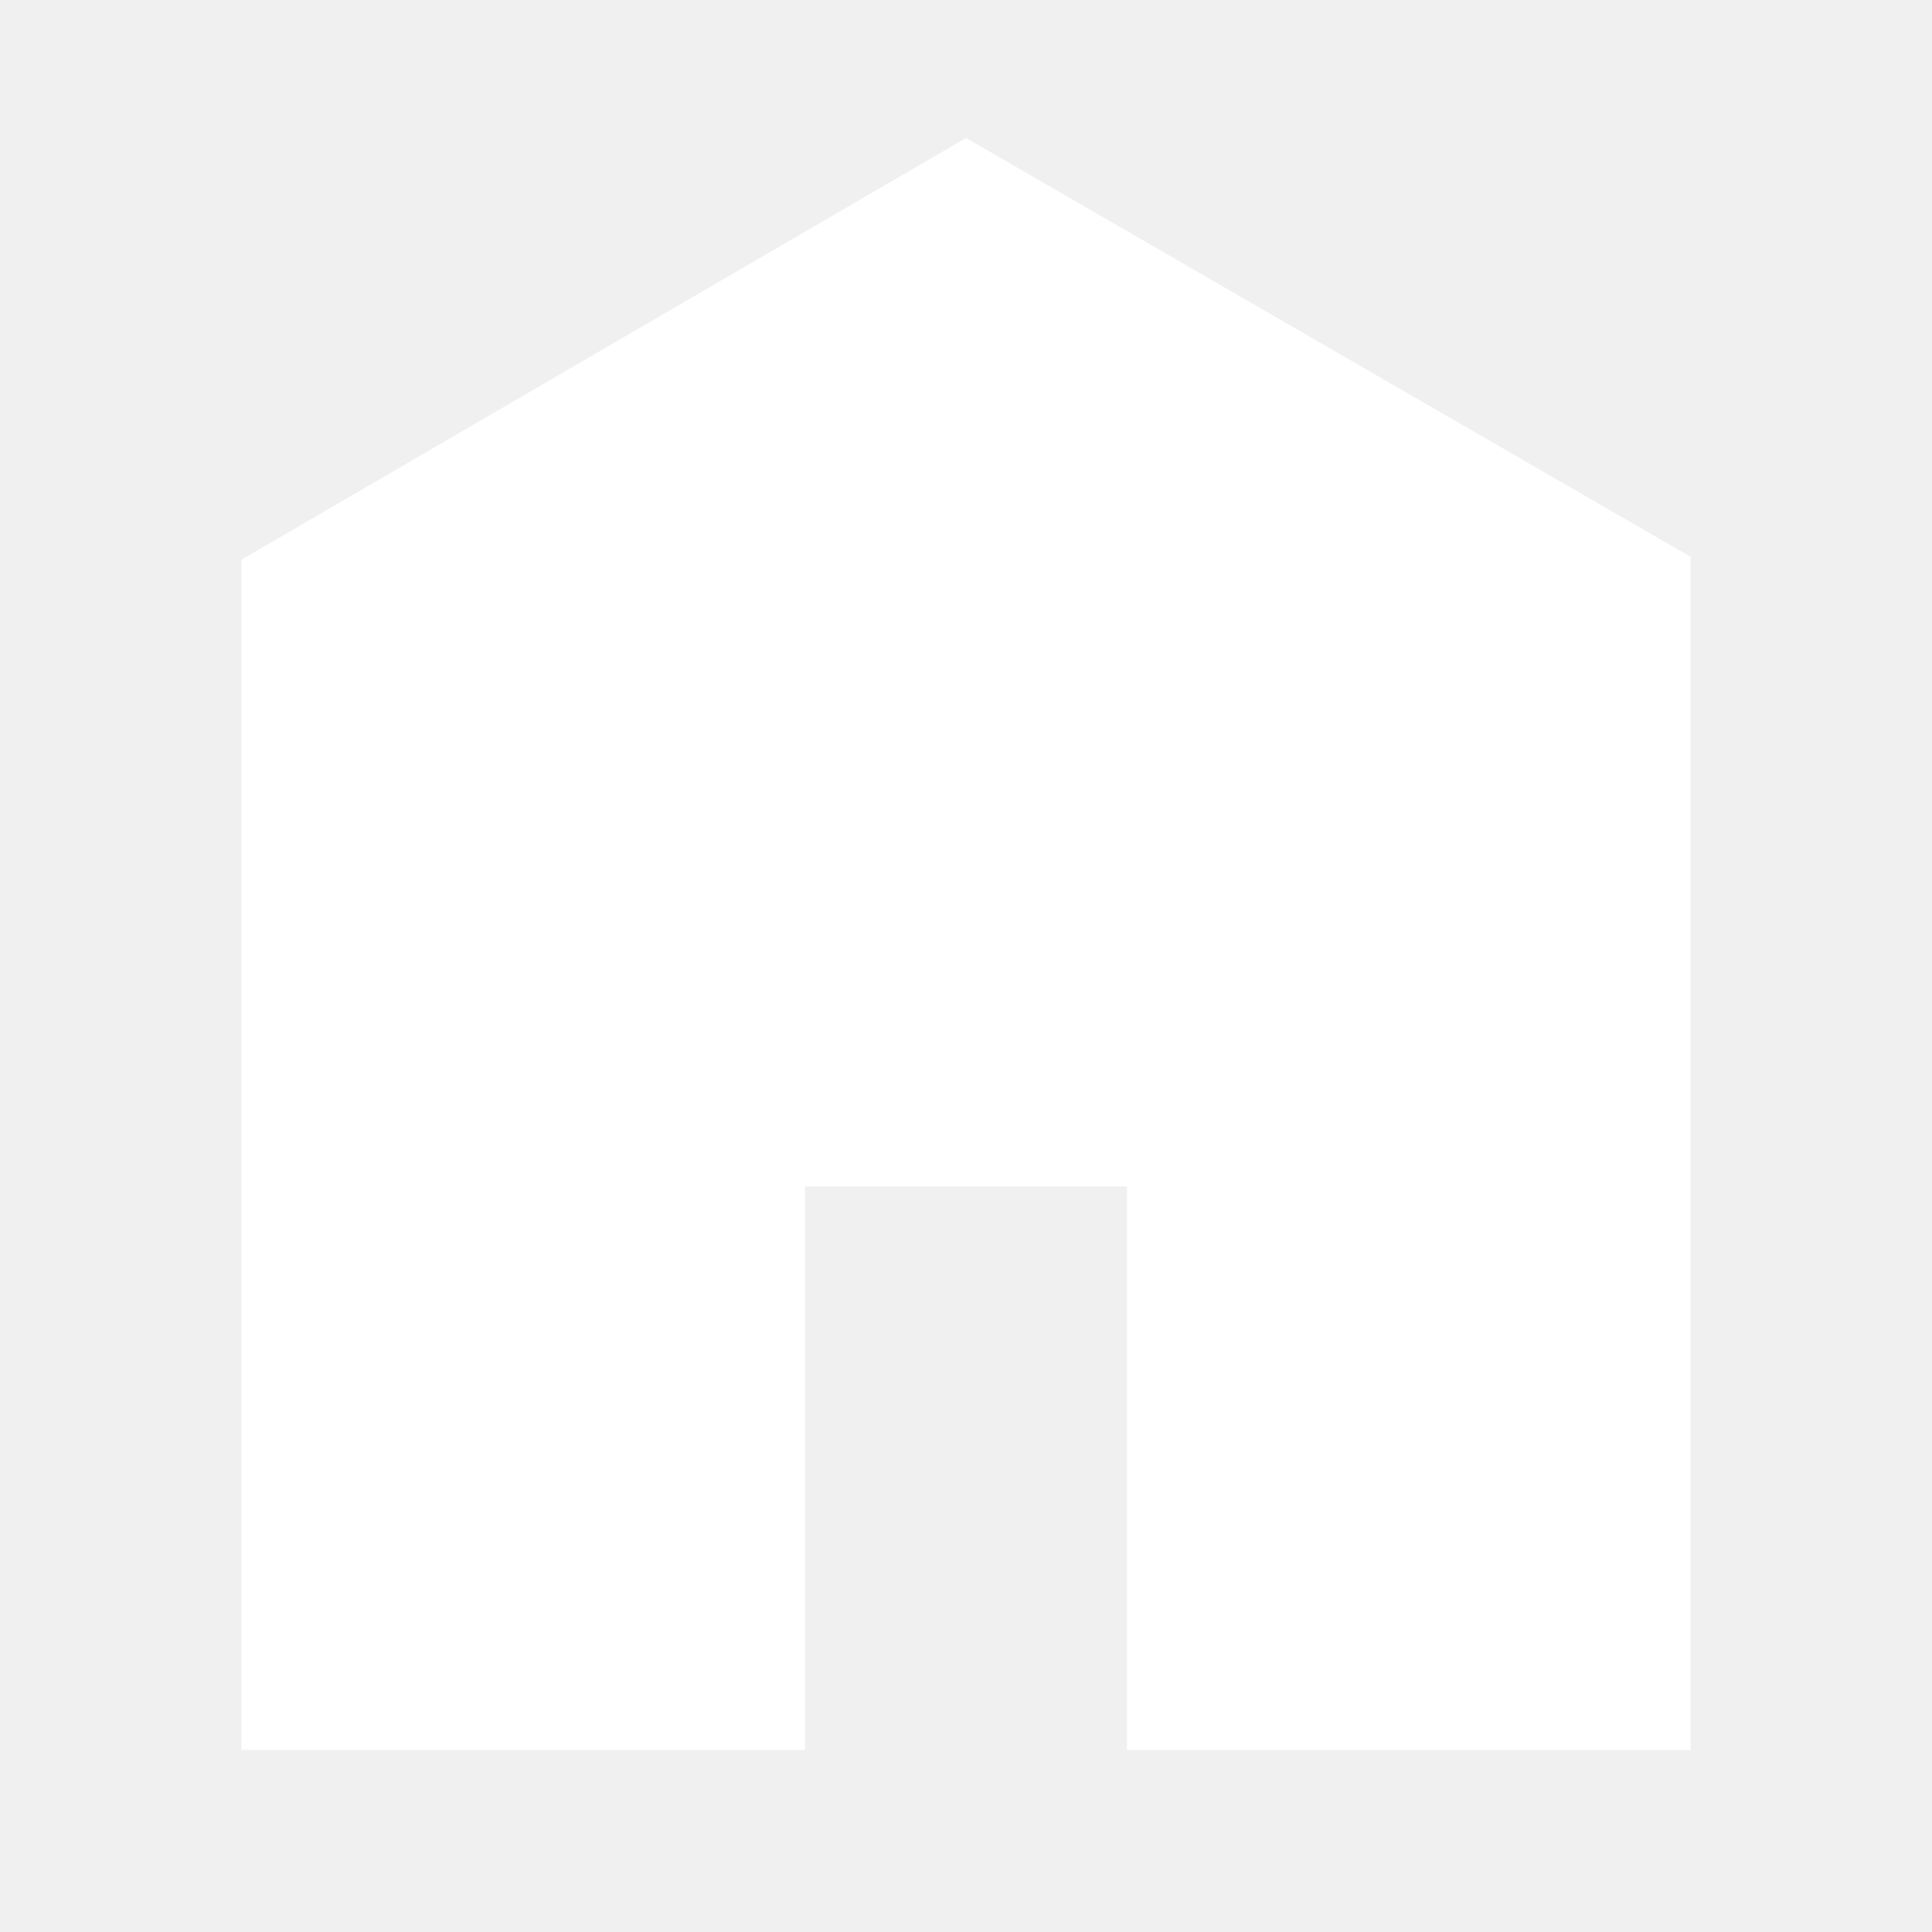
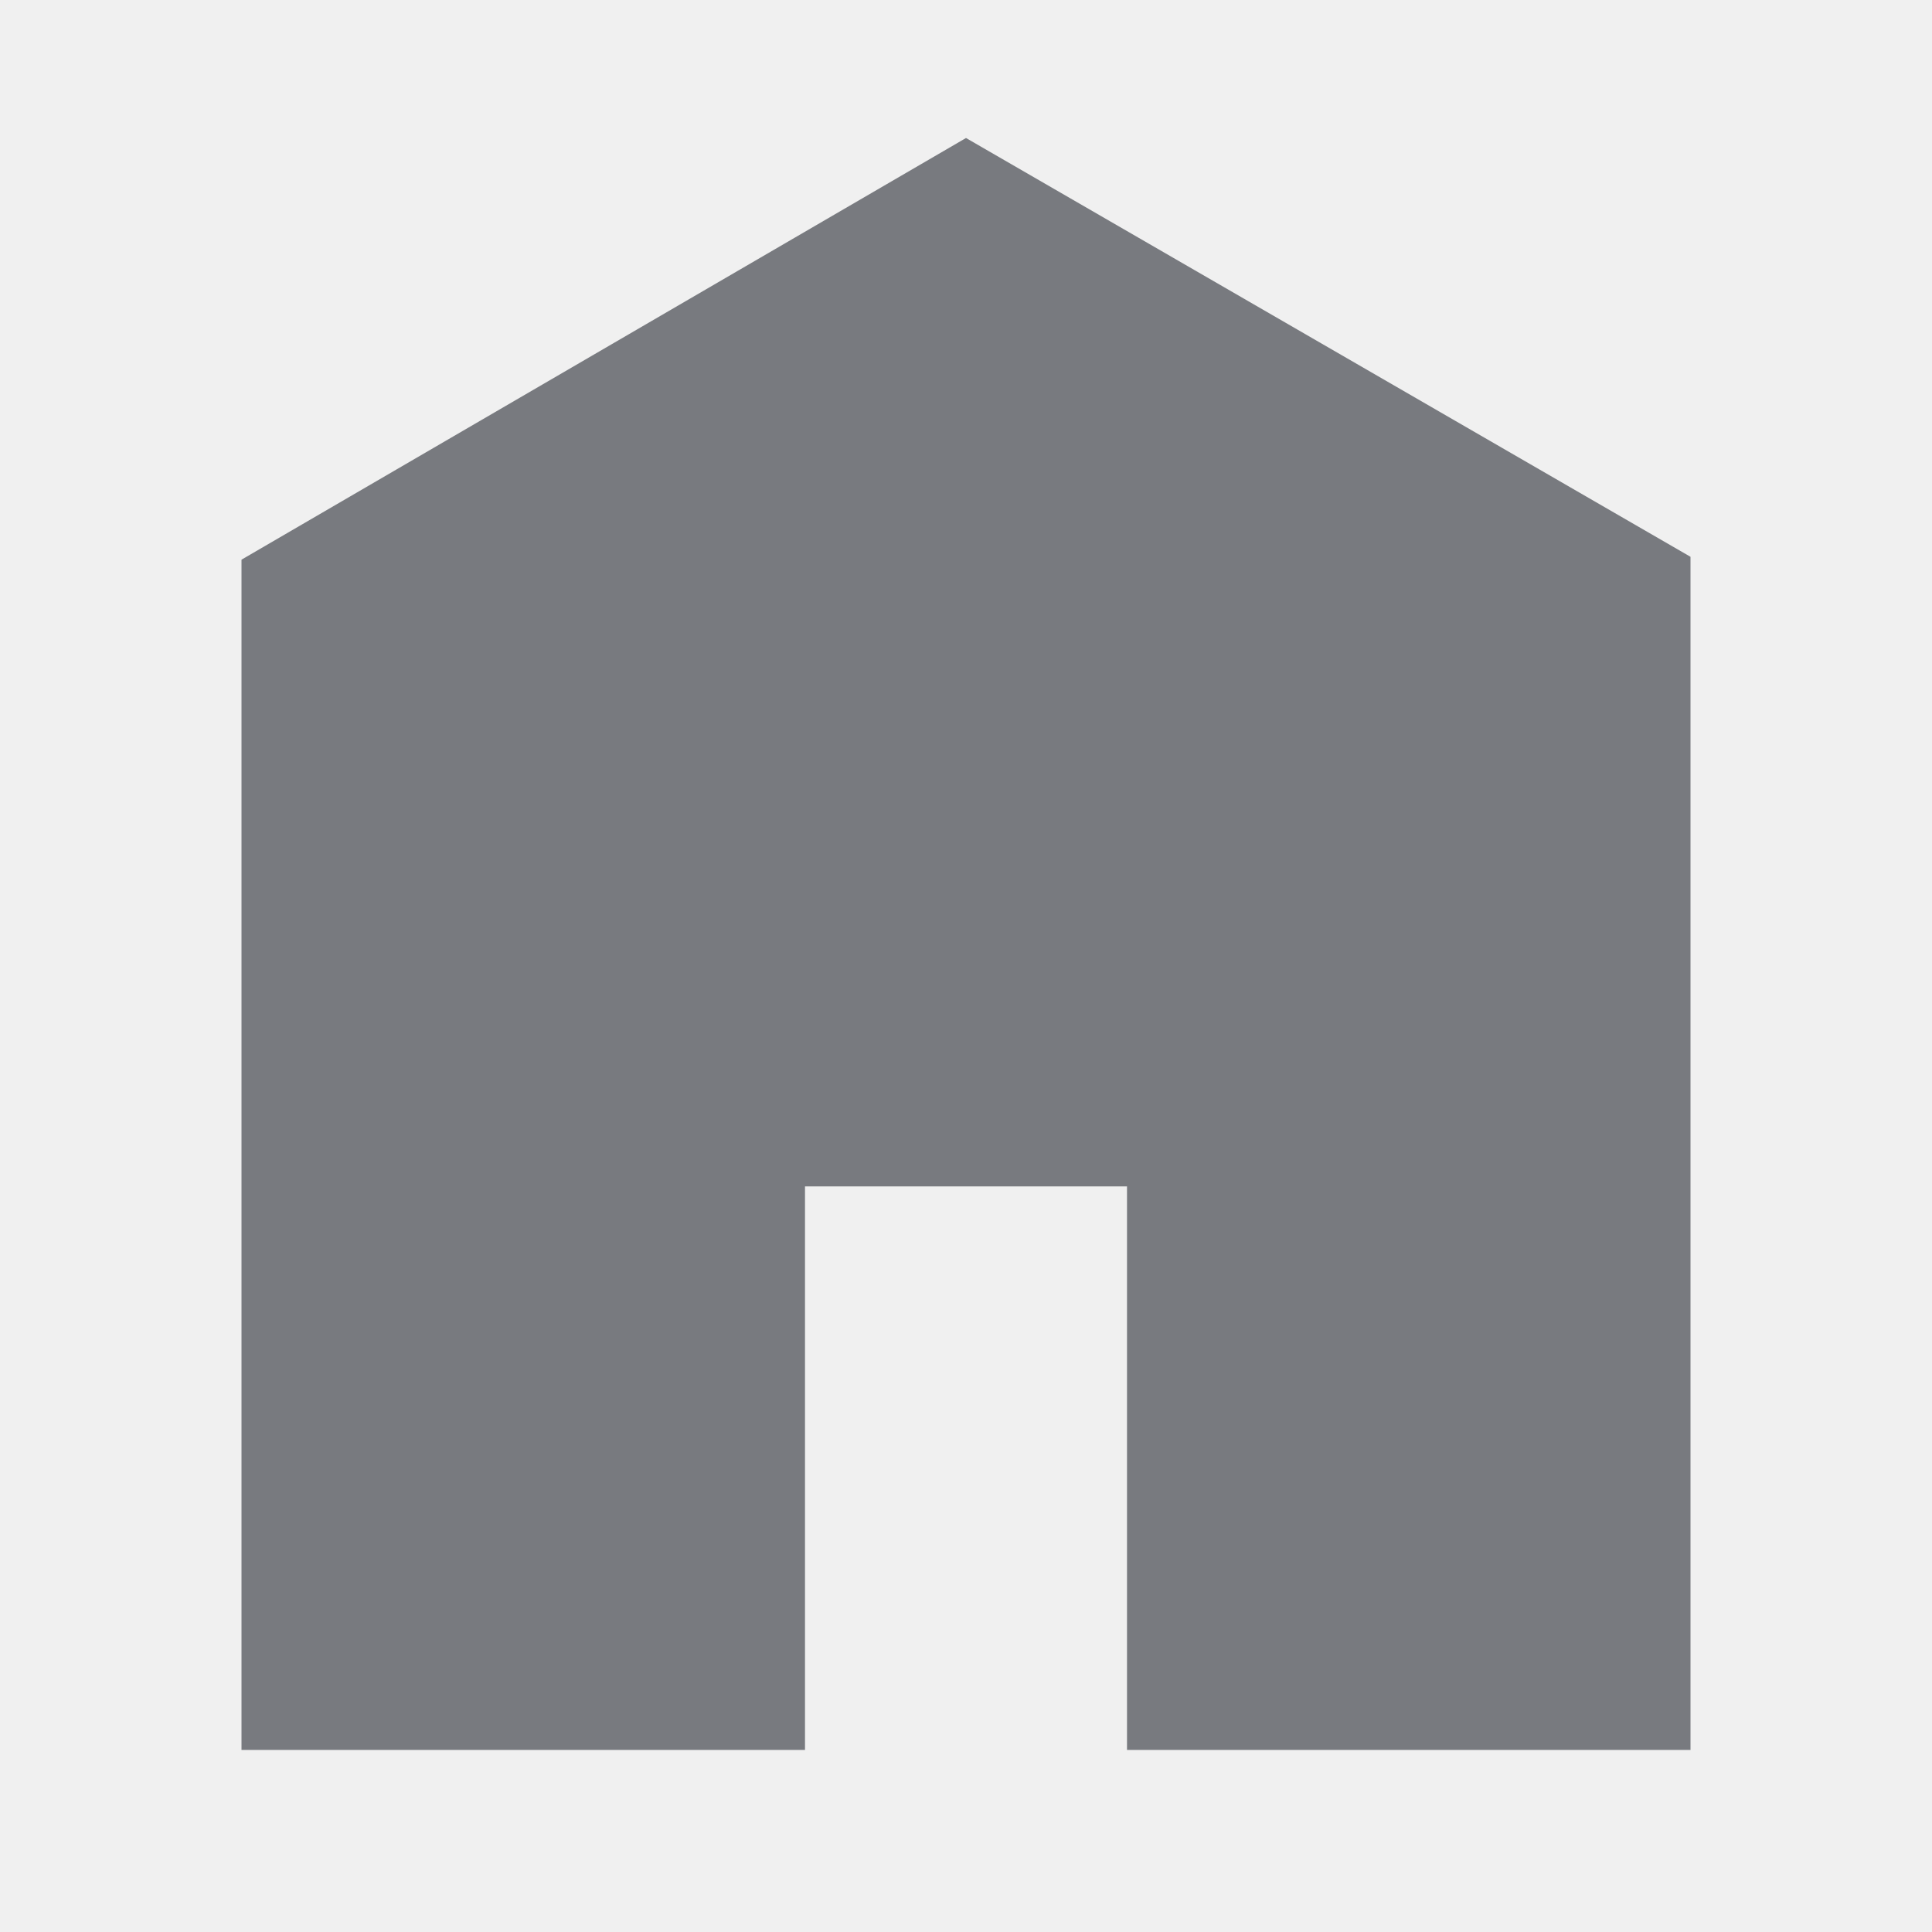
<svg xmlns="http://www.w3.org/2000/svg" viewBox="0 0 512 512">
-   <path d="M448 463.746h-149.333v-149.333h-85.334v149.333h-149.333v-315.428l192-111.746 192 110.984v316.19z" fill="#ffffff" />
+   <path d="M448 463.746h-149.333v-149.333h-85.334v149.333h-149.333v-315.428l192-111.746 192 110.984v316.19z" fill="#787A7F" />
</svg>
